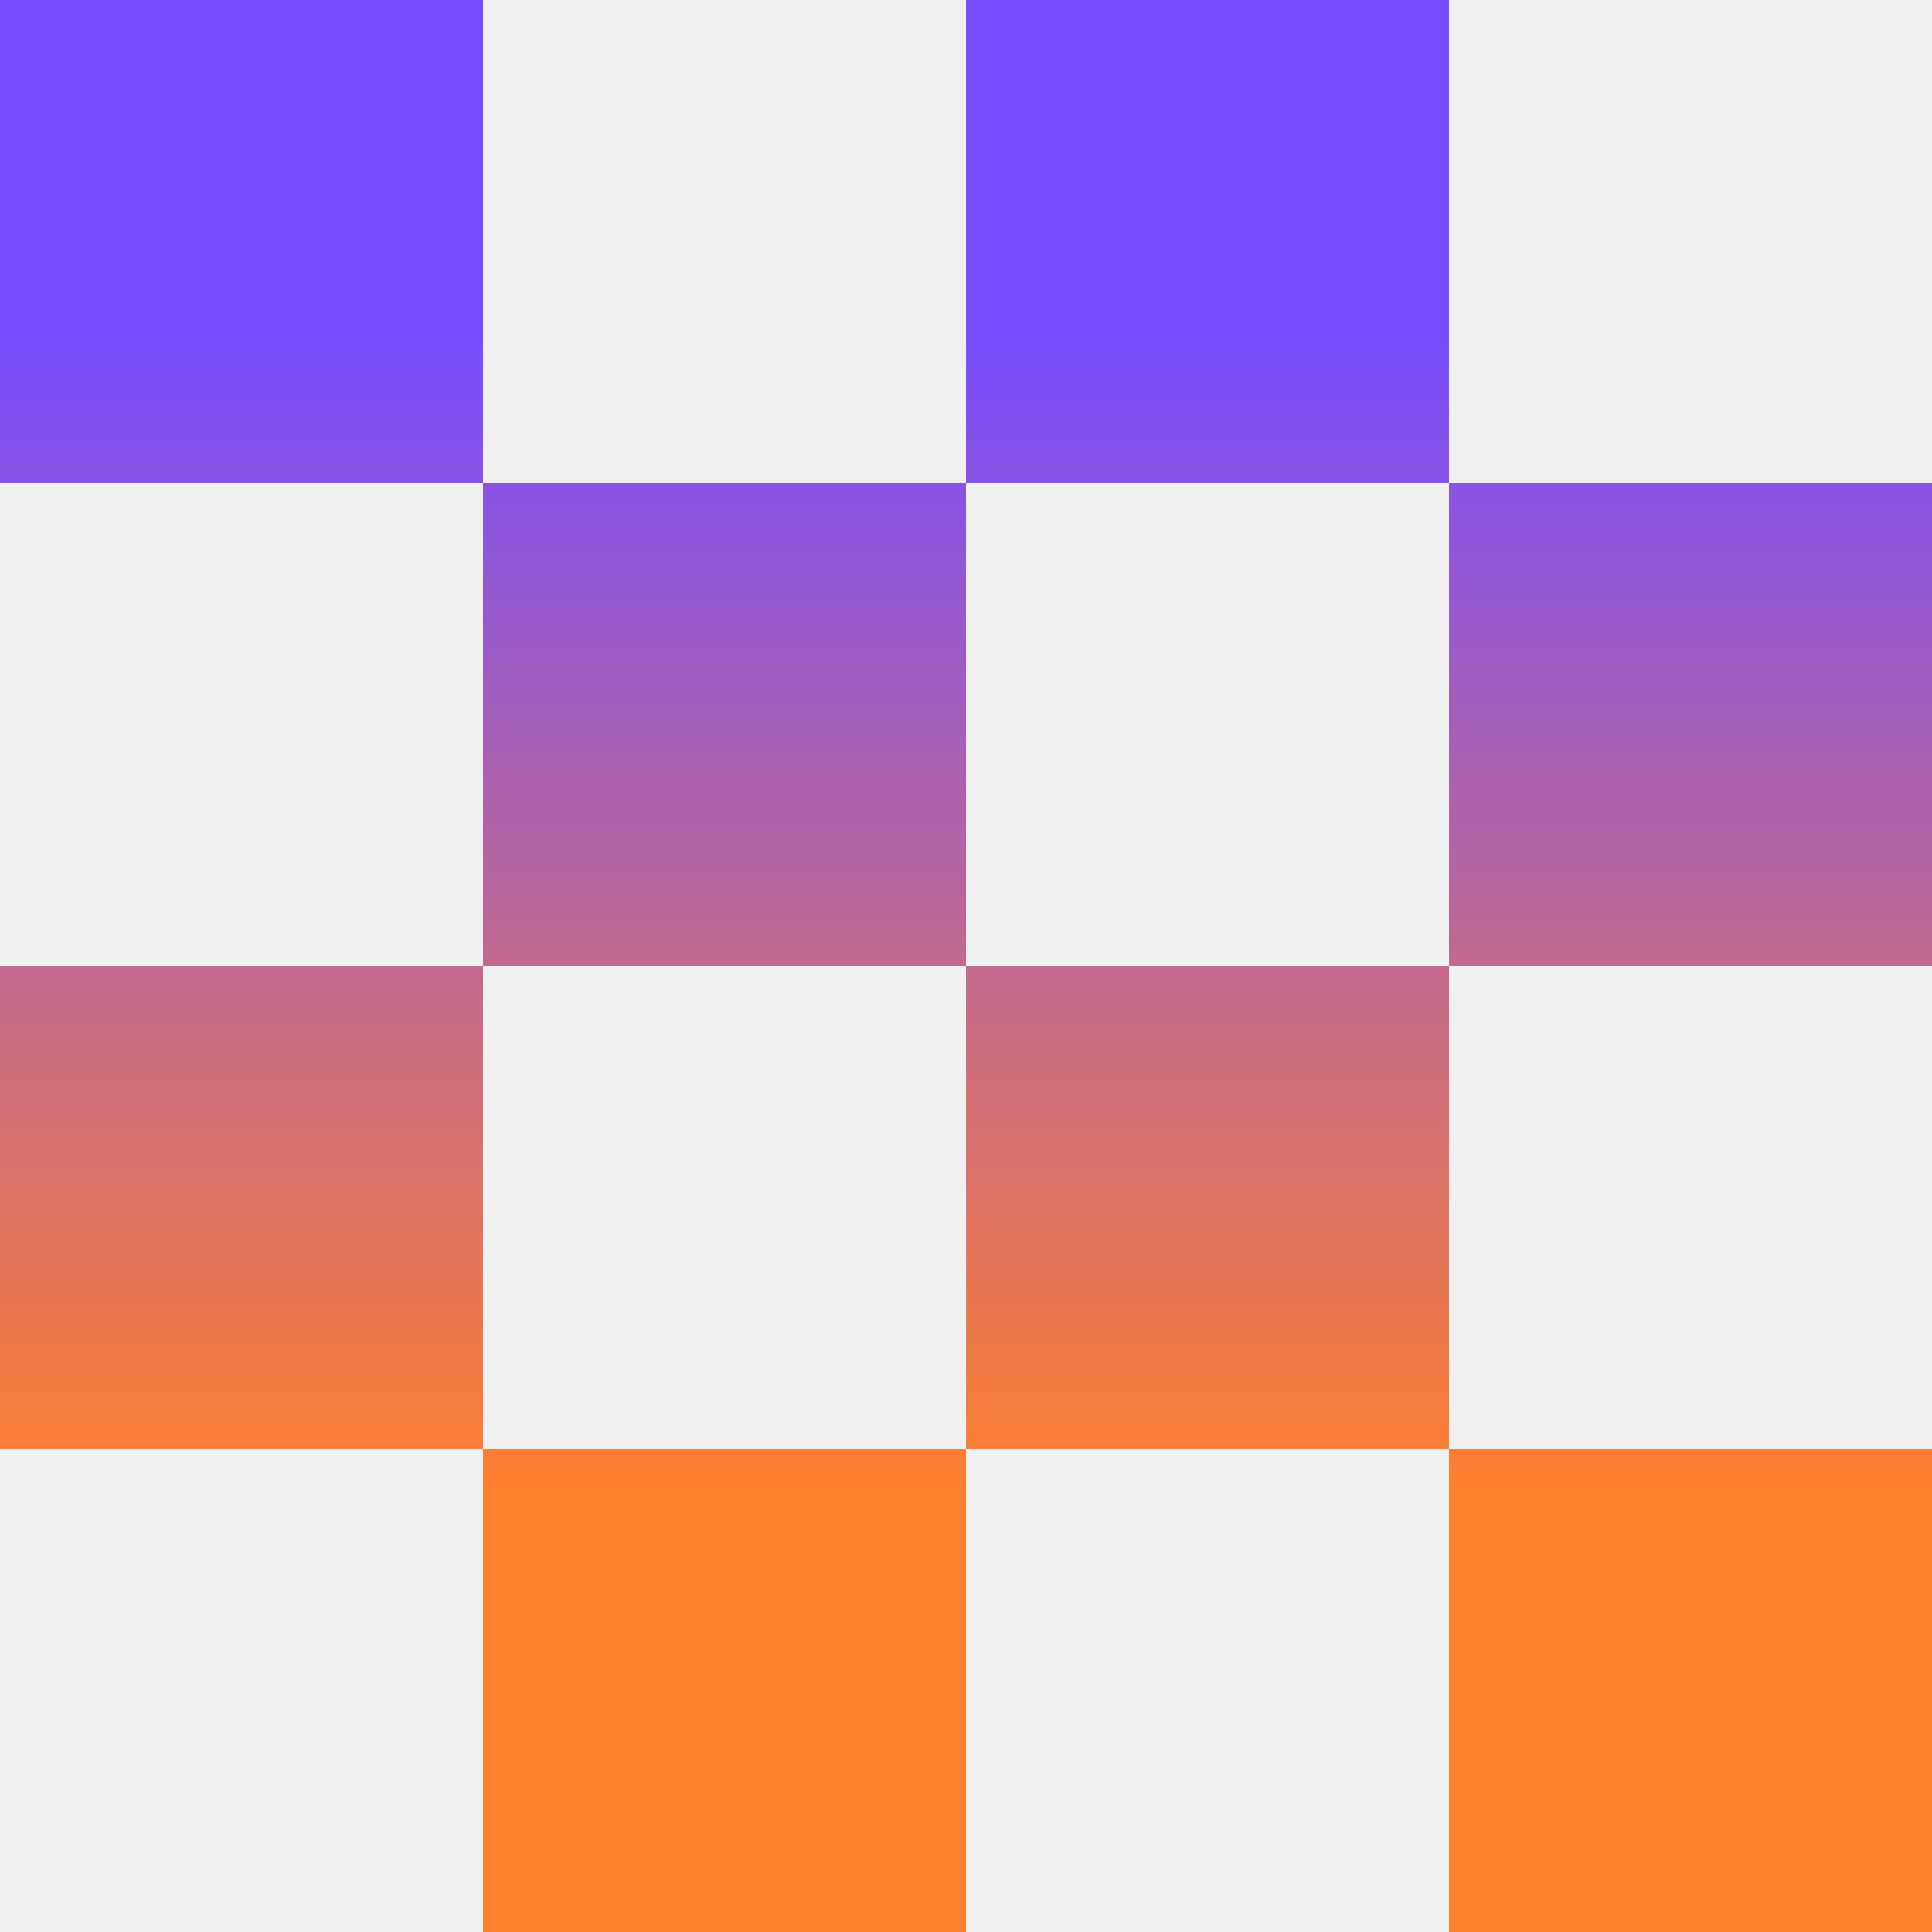
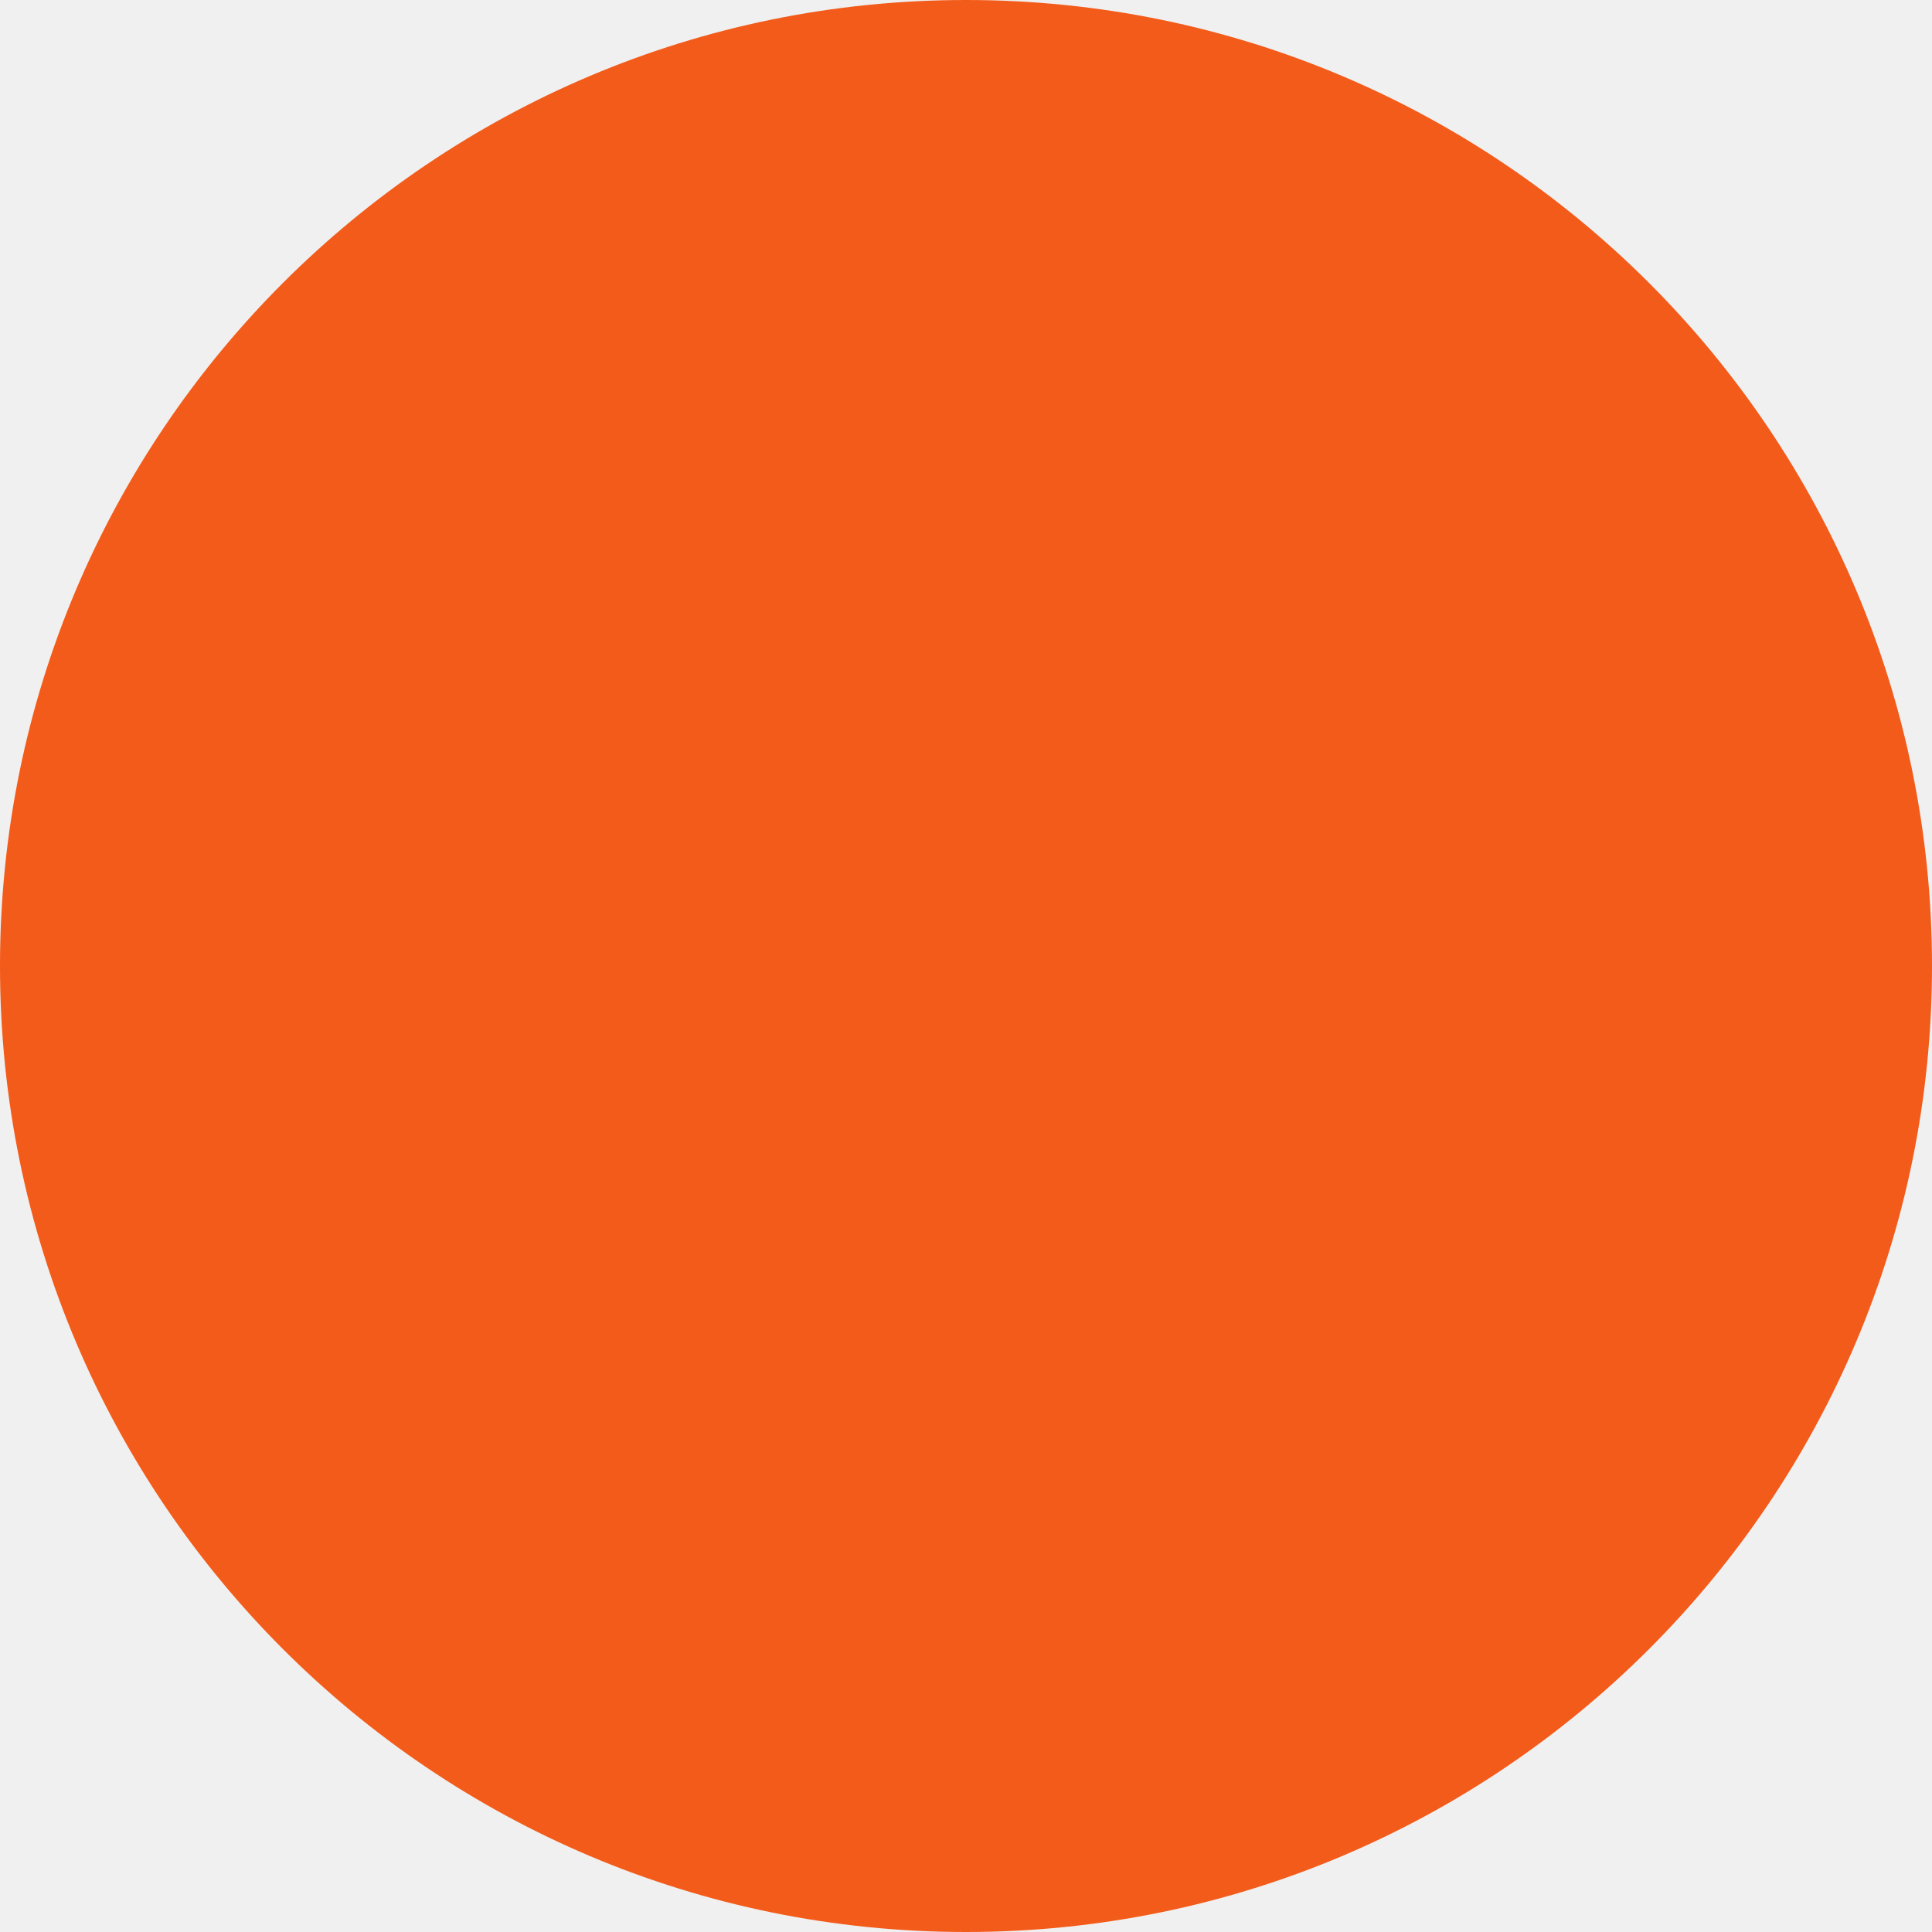
- <svg xmlns="http://www.w3.org/2000/svg" width="42" height="42" viewBox="0 0 42 42" fill="none">
-   <mask id="mask0_183_876" style="mask-type:luminance" maskUnits="userSpaceOnUse" x="0" y="0" width="42" height="42">
-     <path d="M42 0H0V42H42V0Z" fill="white" />
-   </mask>
-   <g mask="url(#mask0_183_876)">
-     <path fill-rule="evenodd" clip-rule="evenodd" d="M0 0H10.5V10.5H0V0ZM21 10.5H10.5V21H0V31.5H10.5V42H21V31.5H31.5V42H42V31.5H31.5V21H42V10.5H31.5V0H21V10.5ZM21 21H31.5V10.5H21V21ZM21 21V31.5H10.5V21H21Z" fill="url(#paint0_linear_183_876)" />
-   </g>
-   <defs>
-     <linearGradient id="paint0_linear_183_876" x1="21" y1="0" x2="21" y2="42" gradientUnits="userSpaceOnUse">
-       <stop offset="0.175" stop-color="#774DFF" />
-       <stop offset="0.775" stop-color="#FF802E" />
-     </linearGradient>
-   </defs>
+ <svg xmlns="http://www.w3.org/2000/svg" width="146" height="146" viewBox="0 0 146 146" fill="none">
+   <circle cx="73" cy="73" r="73" fill="#F35815" fill-opacity="0.973" />
</svg>
